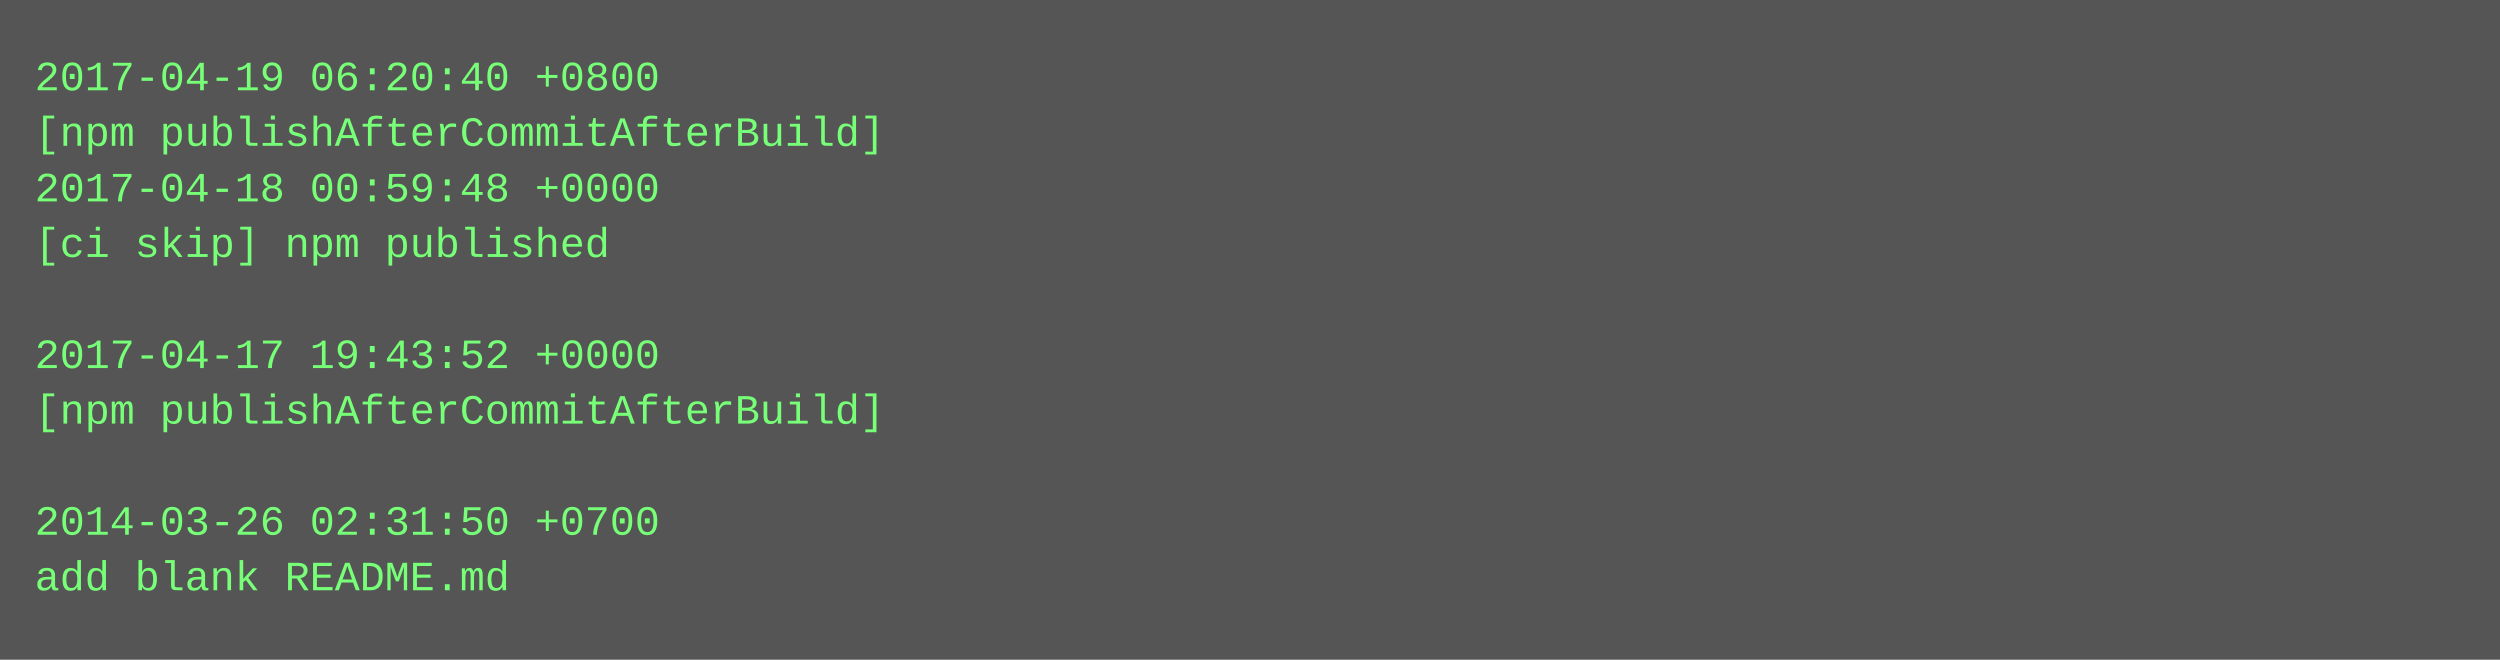
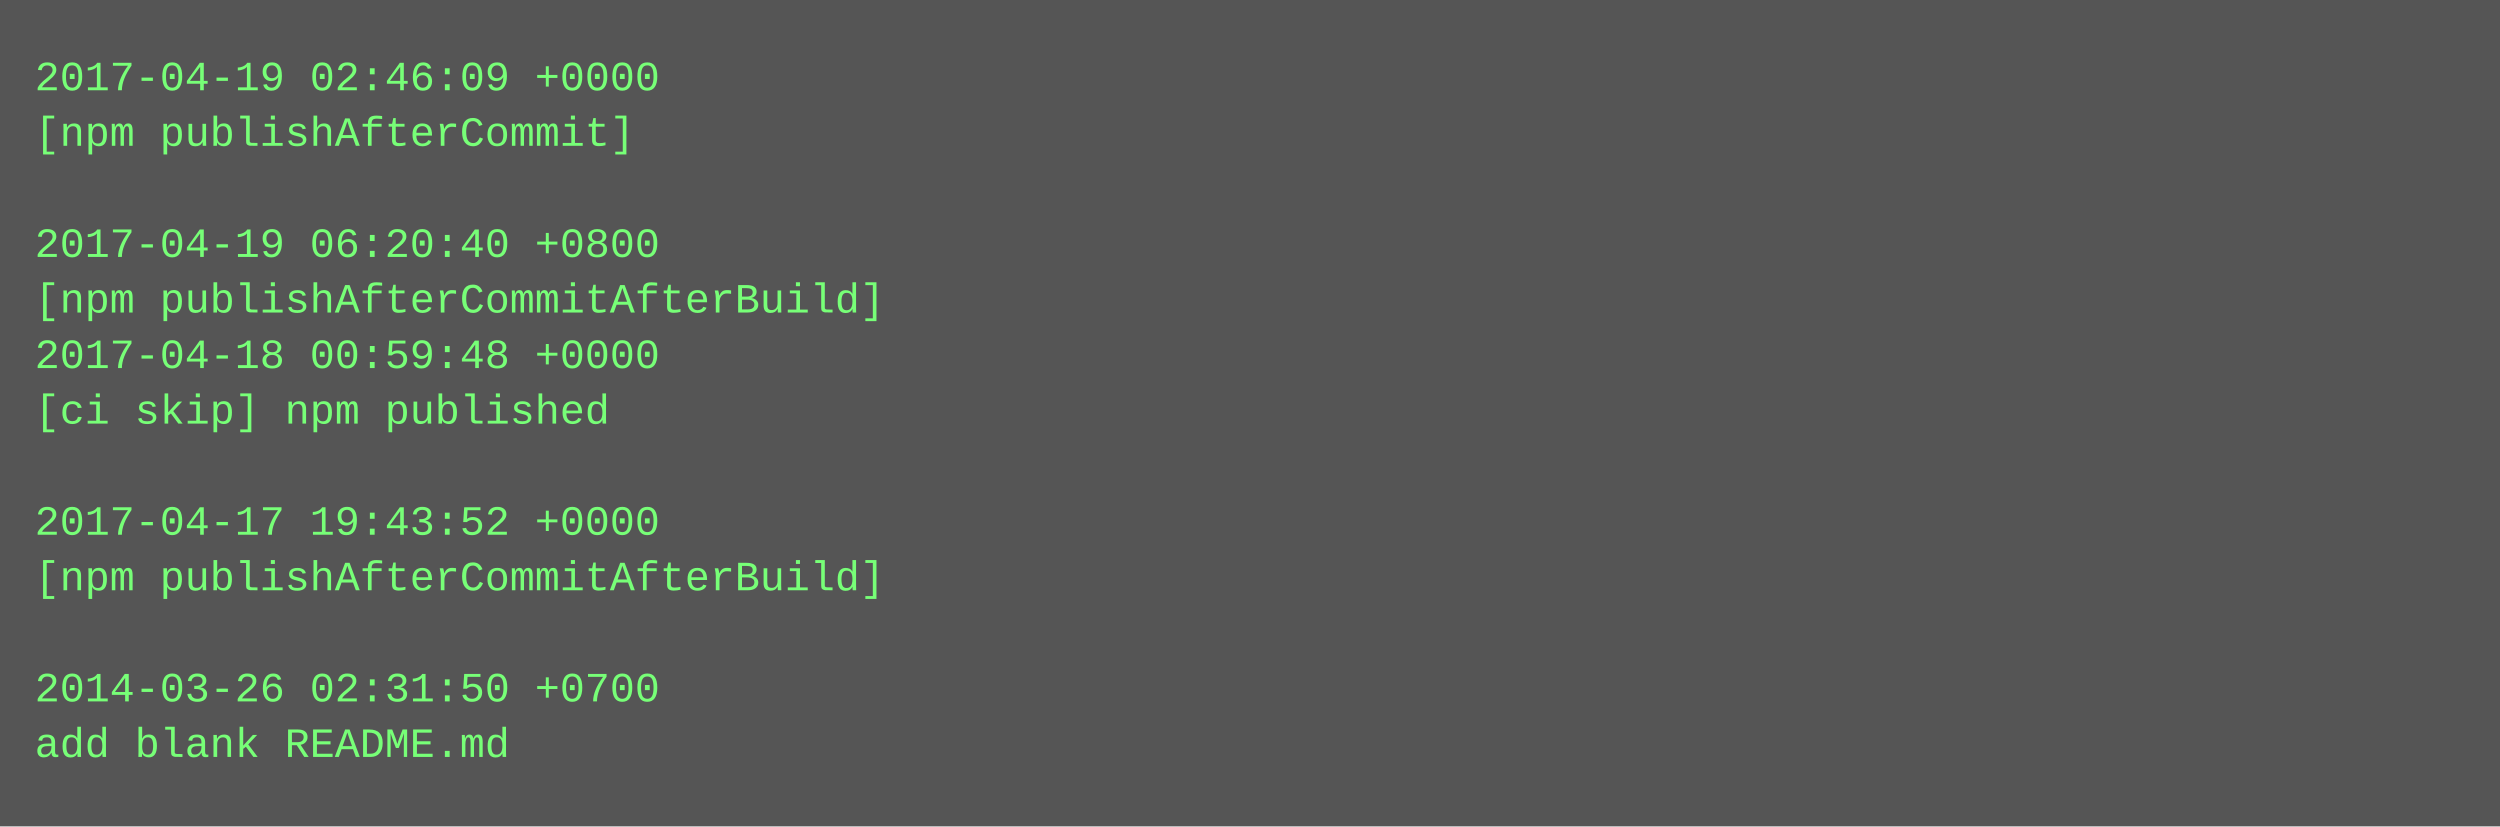
- <svg xmlns="http://www.w3.org/2000/svg" height="190" width="720">
-   <rect height="190" fill="#555" width="720" />
+ <svg xmlns="http://www.w3.org/2000/svg" height="238" width="720">
+   <rect height="238" fill="#555" width="720" />
  <text fill="#7f7" font-family="Courier New" font-size="12" xml:space="preserve">
-     <tspan x="10" y="26">2017-04-19 06:20:40 +0800</tspan>
-     <tspan x="10" y="42">[npm publishAfterCommitAfterBuild]</tspan>
-     <tspan x="10" y="58">2017-04-18 00:59:48 +0000</tspan>
-     <tspan x="10" y="74">[ci skip] npm published</tspan>
-     <tspan x="10" y="90" />
-     <tspan x="10" y="106">2017-04-17 19:43:52 +0000</tspan>
-     <tspan x="10" y="122">[npm publishAfterCommitAfterBuild]</tspan>
+     <tspan x="10" y="26">2017-04-19 02:46:09 +0000</tspan>
+     <tspan x="10" y="42">[npm publishAfterCommit]</tspan>
+     <tspan x="10" y="58" />
+     <tspan x="10" y="74">2017-04-19 06:20:40 +0800</tspan>
+     <tspan x="10" y="90">[npm publishAfterCommitAfterBuild]</tspan>
+     <tspan x="10" y="106">2017-04-18 00:59:48 +0000</tspan>
+     <tspan x="10" y="122">[ci skip] npm published</tspan>
    <tspan x="10" y="138" />
-     <tspan x="10" y="154">2014-03-26 02:31:50 +0700</tspan>
-     <tspan x="10" y="170">add blank README.md</tspan>
+     <tspan x="10" y="154">2017-04-17 19:43:52 +0000</tspan>
+     <tspan x="10" y="170">[npm publishAfterCommitAfterBuild]</tspan>
+     <tspan x="10" y="186" />
+     <tspan x="10" y="202">2014-03-26 02:31:50 +0700</tspan>
+     <tspan x="10" y="218">add blank README.md</tspan>
  </text>
</svg>
